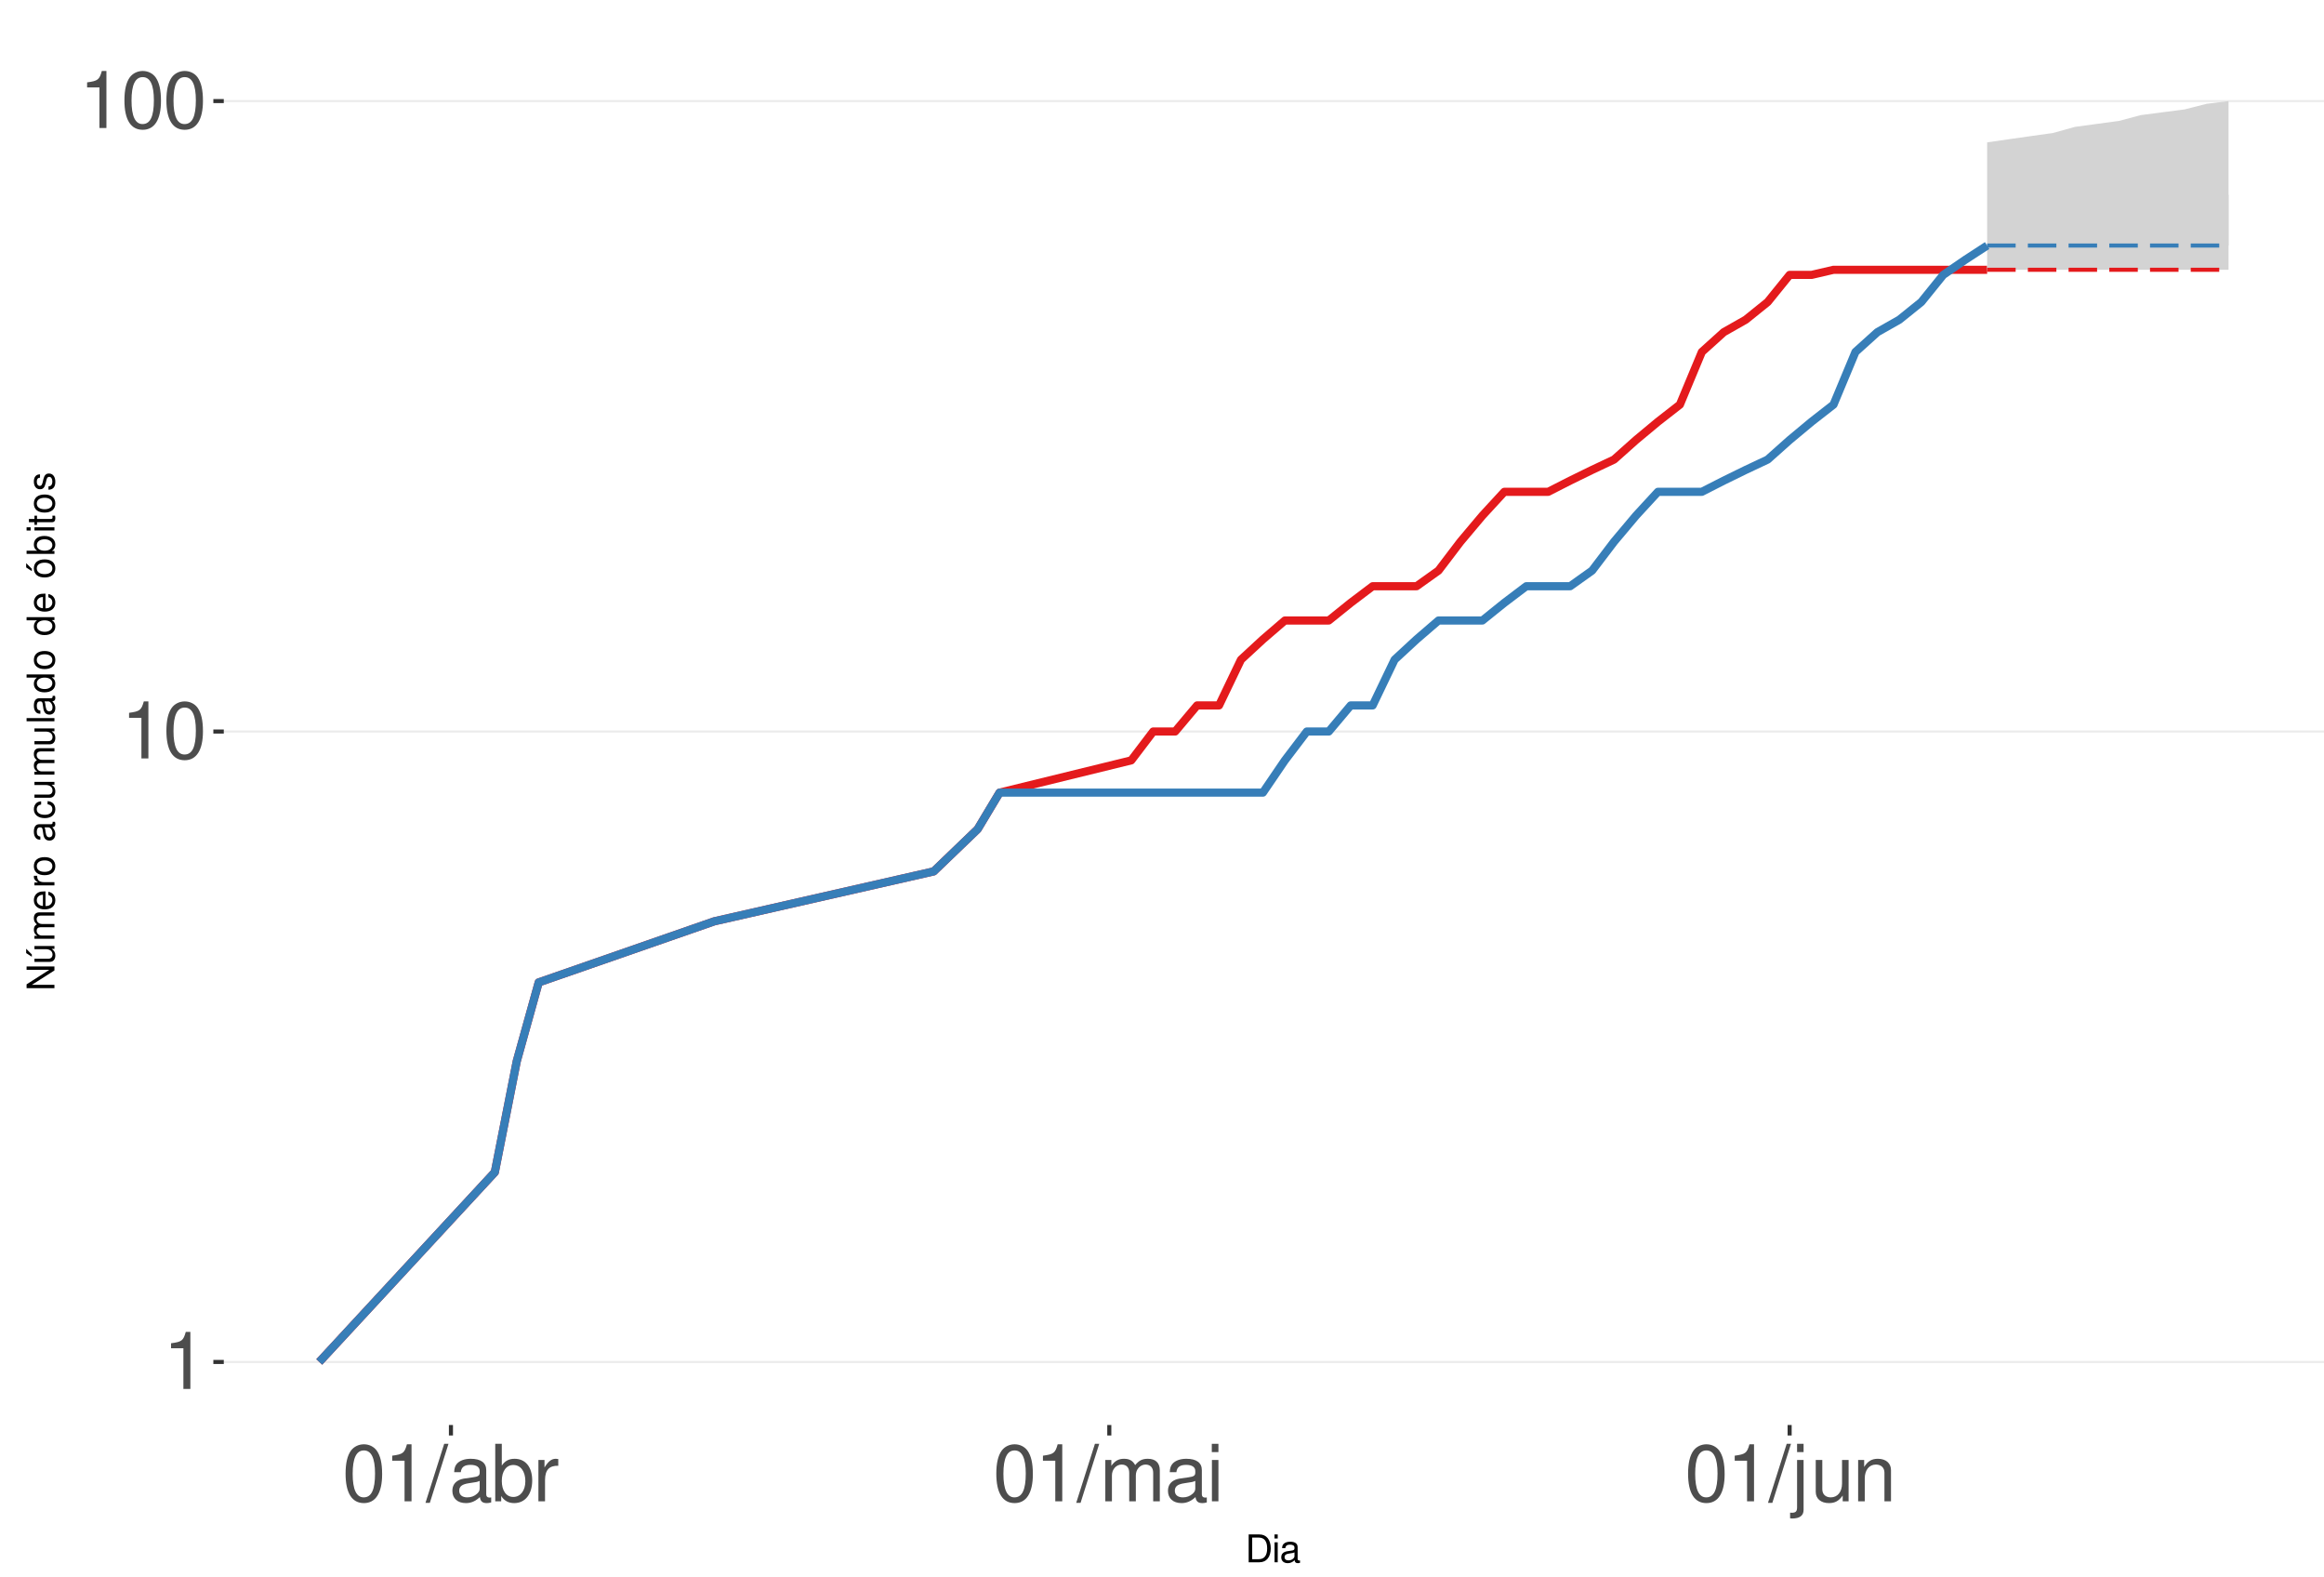
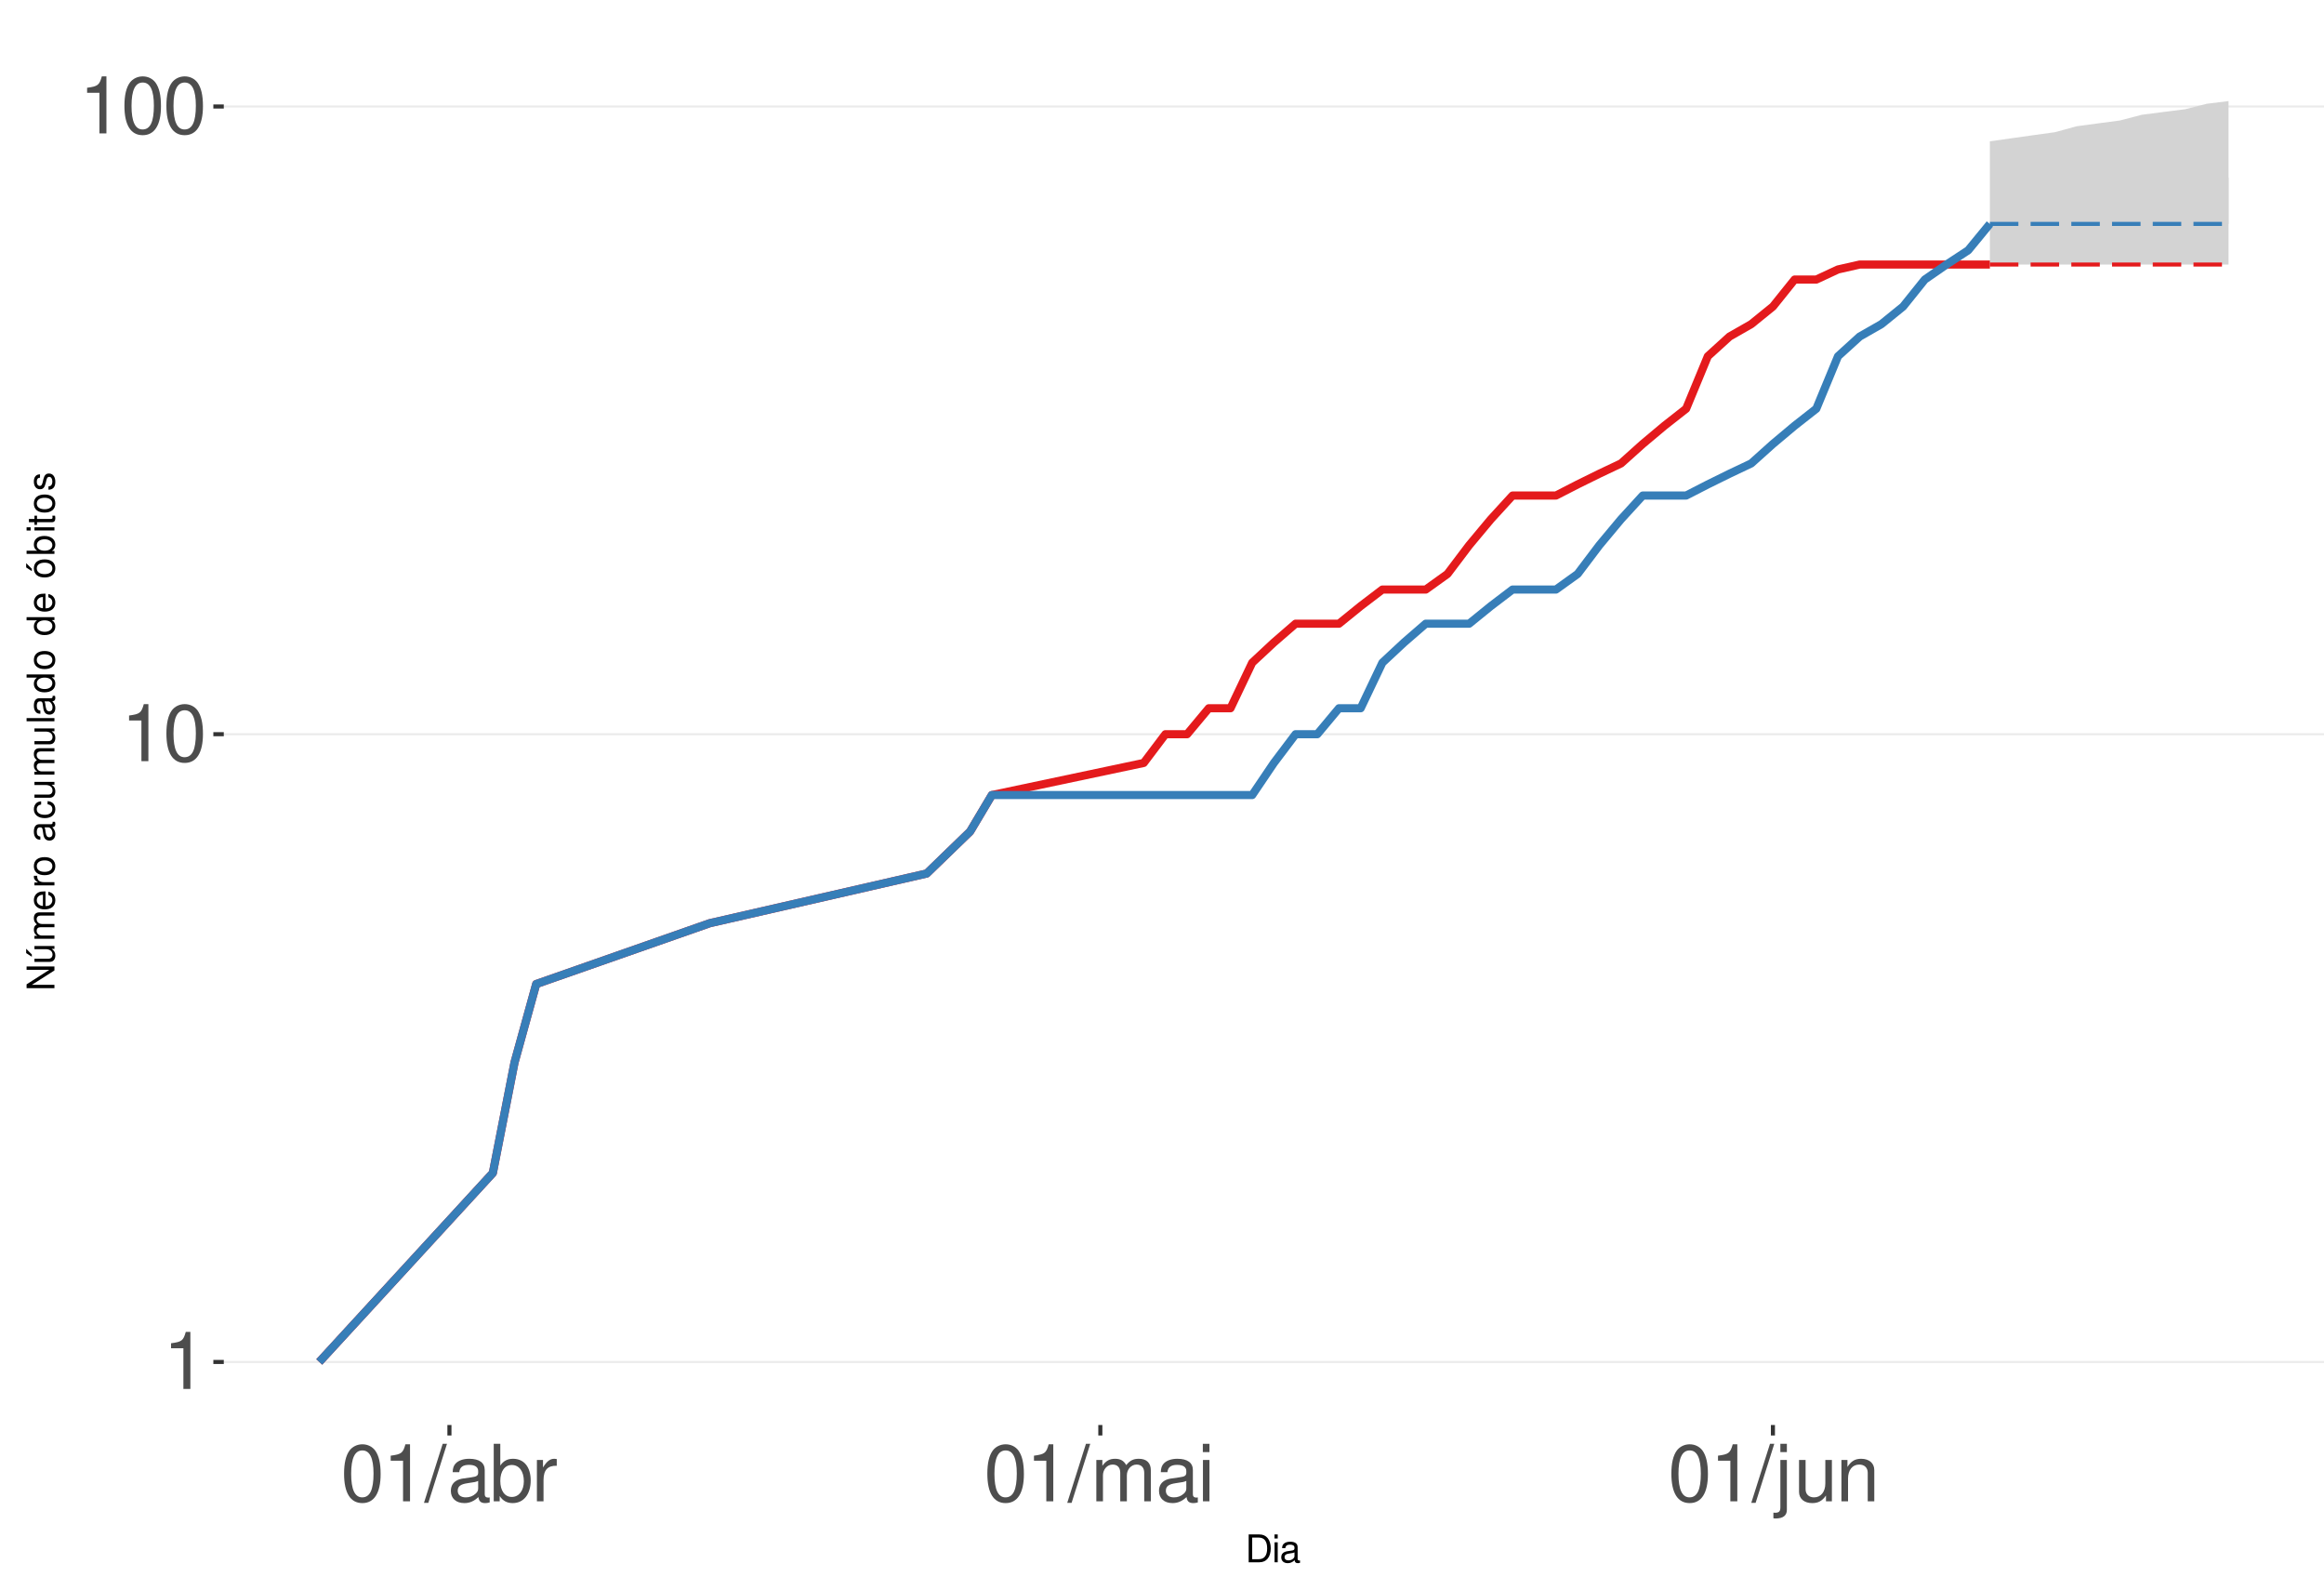
<svg xmlns="http://www.w3.org/2000/svg" xmlns:xlink="http://www.w3.org/1999/xlink" width="609pt" height="413pt" viewBox="0 0 609 413" version="1.1">
  <defs>
    <g>
      <symbol overflow="visible" id="glyph0-0">
        <path style="stroke:none;" d="" />
      </symbol>
      <symbol overflow="visible" id="glyph0-1">
        <path style="stroke:none;" d="M 5.344 -10.641 L 5.344 0 L 7.172 0 L 7.172 -14.938 L 5.969 -14.938 C 5.328 -12.641 4.922 -12.328 2.109 -11.953 L 2.109 -10.641 Z M 5.344 -10.641 " />
      </symbol>
      <symbol overflow="visible" id="glyph0-2">
        <path style="stroke:none;" d="M 5.688 -14.938 C 4.312 -14.938 3.078 -14.312 2.312 -13.297 C 1.359 -11.984 0.891 -10 0.891 -7.234 C 0.891 -2.188 2.547 0.469 5.688 0.469 C 8.781 0.469 10.469 -2.188 10.469 -7.109 C 10.469 -10 10.016 -11.938 9.047 -13.297 C 8.281 -14.328 7.062 -14.938 5.688 -14.938 Z M 5.688 -13.328 C 7.641 -13.328 8.609 -11.312 8.609 -7.266 C 8.609 -3.016 7.656 -1.031 5.641 -1.031 C 3.719 -1.031 2.75 -3.094 2.75 -7.203 C 2.75 -11.312 3.719 -13.328 5.688 -13.328 Z M 5.688 -13.328 " />
      </symbol>
      <symbol overflow="visible" id="glyph0-3">
        <path style="stroke:none;" d="M 4.734 -15.062 L -0.172 0.406 L 0.969 0.406 L 5.859 -15.062 Z M 4.734 -15.062 " />
      </symbol>
      <symbol overflow="visible" id="glyph0-4">
        <path style="stroke:none;" d="M 11.047 -1.016 C 10.859 -0.969 10.781 -0.969 10.672 -0.969 C 10.078 -0.969 9.75 -1.281 9.75 -1.812 L 9.75 -8.188 C 9.75 -10.094 8.344 -11.141 5.688 -11.141 C 4.094 -11.141 2.828 -10.672 2.094 -9.875 C 1.594 -9.312 1.391 -8.703 1.344 -7.625 L 3.078 -7.625 C 3.219 -8.938 4 -9.547 5.625 -9.547 C 7.188 -9.547 8.031 -8.969 8.031 -7.938 L 8.031 -7.484 C 8.016 -6.734 7.641 -6.469 6.234 -6.281 C 3.797 -5.969 3.422 -5.891 2.766 -5.625 C 1.516 -5.078 0.875 -4.125 0.875 -2.734 C 0.875 -0.766 2.234 0.469 4.422 0.469 C 5.781 0.469 6.875 0 8.094 -1.109 C 8.219 0 8.766 0.469 9.875 0.469 C 10.25 0.469 10.469 0.438 11.047 0.297 Z M 8.031 -3.406 C 8.031 -2.828 7.875 -2.484 7.359 -2 C 6.656 -1.359 5.797 -1.031 4.797 -1.031 C 3.453 -1.031 2.672 -1.672 2.672 -2.766 C 2.672 -3.906 3.406 -4.484 5.266 -4.75 C 7.109 -5 7.453 -5.078 8.031 -5.344 Z M 8.031 -3.406 " />
      </symbol>
      <symbol overflow="visible" id="glyph0-5">
        <path style="stroke:none;" d="M 1.109 -15.062 L 1.109 0 L 2.672 0 L 2.672 -1.391 C 3.484 -0.125 4.578 0.469 6.094 0.469 C 8.938 0.469 10.797 -1.859 10.797 -5.453 C 10.797 -8.969 9.047 -11.141 6.172 -11.141 C 4.688 -11.141 3.641 -10.578 2.828 -9.359 L 2.828 -15.062 Z M 5.844 -9.516 C 7.766 -9.516 9 -7.844 9 -5.266 C 9 -2.812 7.719 -1.141 5.844 -1.141 C 4 -1.141 2.828 -2.781 2.828 -5.328 C 2.828 -7.875 4 -9.516 5.844 -9.516 Z M 5.844 -9.516 " />
      </symbol>
      <symbol overflow="visible" id="glyph0-6">
        <path style="stroke:none;" d="M 1.422 -10.828 L 1.422 0 L 3.156 0 L 3.156 -5.625 C 3.188 -8.219 4.25 -9.375 6.625 -9.312 L 6.625 -11.078 C 6.344 -11.109 6.172 -11.141 5.969 -11.141 C 4.859 -11.141 4 -10.469 3.016 -8.859 L 3.016 -10.828 Z M 1.422 -10.828 " />
      </symbol>
      <symbol overflow="visible" id="glyph0-7">
        <path style="stroke:none;" d="M 1.453 -10.828 L 1.453 0 L 3.188 0 L 3.188 -6.797 C 3.188 -8.359 4.312 -9.625 5.719 -9.625 C 7 -9.625 7.719 -8.844 7.719 -7.453 L 7.719 0 L 9.453 0 L 9.453 -6.797 C 9.453 -8.359 10.594 -9.625 12 -9.625 C 13.266 -9.625 14 -8.812 14 -7.453 L 14 0 L 15.734 0 L 15.734 -8.125 C 15.734 -10.062 14.625 -11.141 12.594 -11.141 C 11.156 -11.141 10.281 -10.703 9.281 -9.484 C 8.641 -10.641 7.766 -11.141 6.359 -11.141 C 4.922 -11.141 3.953 -10.594 3.031 -9.297 L 3.031 -10.828 Z M 1.453 -10.828 " />
      </symbol>
      <symbol overflow="visible" id="glyph0-8">
        <path style="stroke:none;" d="M 3.094 -10.828 L 1.391 -10.828 L 1.391 0 L 3.094 0 Z M 3.094 -15.062 L 1.359 -15.062 L 1.359 -12.891 L 3.094 -12.891 Z M 3.094 -15.062 " />
      </symbol>
      <symbol overflow="visible" id="glyph0-9">
        <path style="stroke:none;" d="M 1.453 -10.828 L 1.453 1.562 C 1.453 2.641 1.109 3 0.047 3 C -0.078 3 -0.141 3 -0.375 2.969 L -0.375 4.438 C -0.172 4.484 -0.062 4.5 0.203 4.5 C 2.141 4.5 3.156 3.734 3.156 2.25 L 3.156 -10.828 Z M 3.156 -15.062 L 1.453 -15.062 L 1.453 -12.891 L 3.156 -12.891 Z M 3.156 -15.062 " />
      </symbol>
      <symbol overflow="visible" id="glyph0-10">
        <path style="stroke:none;" d="M 9.953 0 L 9.953 -10.828 L 8.234 -10.828 L 8.234 -4.688 C 8.234 -2.484 7.078 -1.031 5.281 -1.031 C 3.922 -1.031 3.062 -1.859 3.062 -3.156 L 3.062 -10.828 L 1.344 -10.828 L 1.344 -2.484 C 1.344 -0.688 2.688 0.469 4.797 0.469 C 6.375 0.469 7.391 -0.078 8.406 -1.516 L 8.406 0 Z M 9.953 0 " />
      </symbol>
      <symbol overflow="visible" id="glyph0-11">
        <path style="stroke:none;" d="M 1.453 -10.828 L 1.453 0 L 3.188 0 L 3.188 -5.969 C 3.188 -8.188 4.344 -9.625 6.109 -9.625 C 7.484 -9.625 8.344 -8.797 8.344 -7.5 L 8.344 0 L 10.062 0 L 10.062 -8.188 C 10.062 -9.984 8.719 -11.141 6.625 -11.141 C 5.016 -11.141 3.984 -10.516 3.031 -9 L 3.031 -10.828 Z M 1.453 -10.828 " />
      </symbol>
      <symbol overflow="visible" id="glyph1-0">
        <path style="stroke:none;" d="" />
      </symbol>
      <symbol overflow="visible" id="glyph1-1">
        <path style="stroke:none;" d="M 0.891 0 L 3.703 0 C 5.547 0 6.672 -1.375 6.672 -3.656 C 6.672 -5.906 5.547 -7.297 3.703 -7.297 L 0.891 -7.297 Z M 1.812 -0.812 L 1.812 -6.469 L 3.547 -6.469 C 4.984 -6.469 5.734 -5.5 5.734 -3.641 C 5.734 -1.797 4.984 -0.812 3.547 -0.812 Z M 1.812 -0.812 " />
      </symbol>
      <symbol overflow="visible" id="glyph1-2">
        <path style="stroke:none;" d="M 1.5 -5.234 L 0.672 -5.234 L 0.672 0 L 1.5 0 Z M 1.5 -7.297 L 0.656 -7.297 L 0.656 -6.234 L 1.5 -6.234 Z M 1.5 -7.297 " />
      </symbol>
      <symbol overflow="visible" id="glyph1-3">
        <path style="stroke:none;" d="M 5.344 -0.484 C 5.266 -0.469 5.219 -0.469 5.172 -0.469 C 4.875 -0.469 4.719 -0.625 4.719 -0.875 L 4.719 -3.953 C 4.719 -4.891 4.047 -5.391 2.75 -5.391 C 1.984 -5.391 1.375 -5.172 1.016 -4.781 C 0.766 -4.516 0.672 -4.203 0.656 -3.688 L 1.484 -3.688 C 1.562 -4.328 1.938 -4.625 2.719 -4.625 C 3.484 -4.625 3.891 -4.344 3.891 -3.844 L 3.891 -3.625 C 3.875 -3.266 3.703 -3.125 3.016 -3.047 C 1.844 -2.891 1.656 -2.844 1.344 -2.719 C 0.734 -2.453 0.422 -2 0.422 -1.312 C 0.422 -0.375 1.078 0.234 2.141 0.234 C 2.797 0.234 3.328 0 3.922 -0.547 C 3.984 0 4.234 0.234 4.781 0.234 C 4.953 0.234 5.062 0.203 5.344 0.141 Z M 3.891 -1.656 C 3.891 -1.375 3.812 -1.203 3.562 -0.969 C 3.219 -0.656 2.812 -0.5 2.312 -0.5 C 1.672 -0.5 1.297 -0.812 1.297 -1.344 C 1.297 -1.891 1.656 -2.172 2.547 -2.297 C 3.438 -2.422 3.609 -2.453 3.891 -2.594 Z M 3.891 -1.656 " />
      </symbol>
      <symbol overflow="visible" id="glyph2-0">
        <path style="stroke:none;" d="" />
      </symbol>
      <symbol overflow="visible" id="glyph2-1">
        <path style="stroke:none;" d="M -7.297 -6.453 L -7.297 -5.578 L -1.328 -5.578 L -7.297 -1.766 L -7.297 -0.766 L 0 -0.766 L 0 -1.641 L -5.906 -1.641 L 0 -5.406 L 0 -6.453 Z M -7.297 -6.453 " />
      </symbol>
      <symbol overflow="visible" id="glyph2-2">
        <path style="stroke:none;" d="M 0 -4.812 L -5.234 -4.812 L -5.234 -3.984 L -2.266 -3.984 C -1.203 -3.984 -0.5 -3.438 -0.5 -2.562 C -0.5 -1.906 -0.906 -1.484 -1.531 -1.484 L -5.234 -1.484 L -5.234 -0.656 L -1.203 -0.656 C -0.328 -0.656 0.234 -1.297 0.234 -2.312 C 0.234 -3.094 -0.047 -3.578 -0.734 -4.062 L 0 -4.062 Z M -7.406 -2.953 L -5.922 -2 L -5.922 -2.594 L -7.406 -4.094 Z M -7.406 -2.953 " />
      </symbol>
      <symbol overflow="visible" id="glyph2-3">
        <path style="stroke:none;" d="M -5.234 -0.703 L 0 -0.703 L 0 -1.547 L -3.297 -1.547 C -4.047 -1.547 -4.656 -2.094 -4.656 -2.766 C -4.656 -3.391 -4.281 -3.734 -3.609 -3.734 L 0 -3.734 L 0 -4.578 L -3.297 -4.578 C -4.047 -4.578 -4.656 -5.125 -4.656 -5.812 C -4.656 -6.422 -4.266 -6.781 -3.609 -6.781 L 0 -6.781 L 0 -7.625 L -3.938 -7.625 C -4.875 -7.625 -5.391 -7.078 -5.391 -6.094 C -5.391 -5.406 -5.188 -4.984 -4.594 -4.484 C -5.156 -4.188 -5.391 -3.766 -5.391 -3.078 C -5.391 -2.375 -5.125 -1.906 -4.5 -1.469 L -5.234 -1.469 Z M -5.234 -0.703 " />
      </symbol>
      <symbol overflow="visible" id="glyph2-4">
        <path style="stroke:none;" d="M -2.344 -5.125 C -3.141 -5.125 -3.625 -5.062 -4.016 -4.922 C -4.875 -4.578 -5.391 -3.781 -5.391 -2.797 C -5.391 -1.344 -4.281 -0.406 -2.547 -0.406 C -0.812 -0.406 0.234 -1.297 0.234 -2.781 C 0.234 -3.984 -0.453 -4.812 -1.594 -5.016 L -1.594 -4.188 C -0.906 -3.953 -0.547 -3.484 -0.547 -2.812 C -0.547 -2.281 -0.781 -1.828 -1.219 -1.547 C -1.516 -1.344 -1.812 -1.281 -2.344 -1.266 Z M -3.016 -1.297 C -3.984 -1.359 -4.625 -1.953 -4.625 -2.797 C -4.625 -3.641 -3.953 -4.234 -3.016 -4.234 Z M -3.016 -1.297 " />
      </symbol>
      <symbol overflow="visible" id="glyph2-5">
        <path style="stroke:none;" d="M -5.234 -0.688 L 0 -0.688 L 0 -1.531 L -2.719 -1.531 C -3.984 -1.547 -4.547 -2.062 -4.516 -3.203 L -5.359 -3.203 C -5.375 -3.062 -5.391 -2.984 -5.391 -2.891 C -5.391 -2.344 -5.062 -1.938 -4.297 -1.453 L -5.234 -1.453 Z M -5.234 -0.688 " />
      </symbol>
      <symbol overflow="visible" id="glyph2-6">
        <path style="stroke:none;" d="M -5.391 -2.719 C -5.391 -1.234 -4.344 -0.359 -2.578 -0.359 C -0.812 -0.359 0.234 -1.234 0.234 -2.734 C 0.234 -4.203 -0.812 -5.094 -2.547 -5.094 C -4.359 -5.094 -5.391 -4.234 -5.391 -2.719 Z M -4.625 -2.734 C -4.625 -3.672 -3.844 -4.234 -2.547 -4.234 C -1.312 -4.234 -0.547 -3.656 -0.547 -2.734 C -0.547 -1.797 -1.312 -1.234 -2.578 -1.234 C -3.844 -1.234 -4.625 -1.797 -4.625 -2.734 Z M -4.625 -2.734 " />
      </symbol>
      <symbol overflow="visible" id="glyph2-7">
        <path style="stroke:none;" d="" />
      </symbol>
      <symbol overflow="visible" id="glyph2-8">
        <path style="stroke:none;" d="M -0.484 -5.344 C -0.469 -5.266 -0.469 -5.219 -0.469 -5.172 C -0.469 -4.875 -0.625 -4.719 -0.875 -4.719 L -3.953 -4.719 C -4.891 -4.719 -5.391 -4.047 -5.391 -2.75 C -5.391 -1.984 -5.172 -1.375 -4.781 -1.016 C -4.516 -0.766 -4.203 -0.672 -3.688 -0.656 L -3.688 -1.484 C -4.328 -1.562 -4.625 -1.938 -4.625 -2.719 C -4.625 -3.484 -4.344 -3.891 -3.844 -3.891 L -3.625 -3.891 C -3.266 -3.875 -3.125 -3.703 -3.047 -3.016 C -2.891 -1.844 -2.844 -1.656 -2.719 -1.344 C -2.453 -0.734 -2 -0.422 -1.312 -0.422 C -0.375 -0.422 0.234 -1.078 0.234 -2.141 C 0.234 -2.797 0 -3.328 -0.547 -3.922 C 0 -3.984 0.234 -4.234 0.234 -4.781 C 0.234 -4.953 0.203 -5.062 0.141 -5.344 Z M -1.656 -3.891 C -1.375 -3.891 -1.203 -3.812 -0.969 -3.562 C -0.656 -3.219 -0.5 -2.812 -0.5 -2.312 C -0.5 -1.672 -0.812 -1.297 -1.344 -1.297 C -1.891 -1.297 -2.172 -1.656 -2.297 -2.547 C -2.422 -3.438 -2.453 -3.609 -2.594 -3.891 Z M -1.656 -3.891 " />
      </symbol>
      <symbol overflow="visible" id="glyph2-9">
        <path style="stroke:none;" d="M -3.484 -4.703 C -3.984 -4.672 -4.312 -4.562 -4.609 -4.359 C -5.094 -4 -5.391 -3.375 -5.391 -2.641 C -5.391 -1.219 -4.266 -0.312 -2.531 -0.312 C -0.844 -0.312 0.234 -1.203 0.234 -2.625 C 0.234 -3.875 -0.516 -4.672 -1.797 -4.766 L -1.797 -3.938 C -0.953 -3.797 -0.547 -3.359 -0.547 -2.656 C -0.547 -1.734 -1.297 -1.188 -2.531 -1.188 C -3.844 -1.188 -4.625 -1.719 -4.625 -2.625 C -4.625 -3.328 -4.203 -3.766 -3.484 -3.875 Z M -3.484 -4.703 " />
      </symbol>
      <symbol overflow="visible" id="glyph2-10">
        <path style="stroke:none;" d="M 0 -4.812 L -5.234 -4.812 L -5.234 -3.984 L -2.266 -3.984 C -1.203 -3.984 -0.5 -3.438 -0.5 -2.562 C -0.5 -1.906 -0.906 -1.484 -1.531 -1.484 L -5.234 -1.484 L -5.234 -0.656 L -1.203 -0.656 C -0.328 -0.656 0.234 -1.297 0.234 -2.312 C 0.234 -3.094 -0.047 -3.578 -0.734 -4.062 L 0 -4.062 Z M 0 -4.812 " />
      </symbol>
      <symbol overflow="visible" id="glyph2-11">
        <path style="stroke:none;" d="M -7.297 -1.516 L -7.297 -0.688 L 0 -0.688 L 0 -1.516 Z M -7.297 -1.516 " />
      </symbol>
      <symbol overflow="visible" id="glyph2-12">
        <path style="stroke:none;" d="M -7.297 -4.953 L -7.297 -4.125 L -4.578 -4.125 C -5.109 -3.766 -5.391 -3.203 -5.391 -2.516 C -5.391 -1.156 -4.297 -0.266 -2.625 -0.266 C -0.859 -0.266 0.234 -1.125 0.234 -2.547 C 0.234 -3.266 -0.047 -3.766 -0.688 -4.203 L 0 -4.203 L 0 -4.953 Z M -4.609 -2.656 C -4.609 -3.547 -3.812 -4.125 -2.562 -4.125 C -1.344 -4.125 -0.547 -3.547 -0.547 -2.656 C -0.547 -1.734 -1.359 -1.125 -2.578 -1.125 C -3.797 -1.125 -4.609 -1.734 -4.609 -2.656 Z M -4.609 -2.656 " />
      </symbol>
      <symbol overflow="visible" id="glyph2-13">
        <path style="stroke:none;" d="M -5.391 -2.719 C -5.391 -1.234 -4.344 -0.359 -2.578 -0.359 C -0.812 -0.359 0.234 -1.234 0.234 -2.734 C 0.234 -4.203 -0.812 -5.094 -2.547 -5.094 C -4.359 -5.094 -5.391 -4.234 -5.391 -2.719 Z M -4.625 -2.734 C -4.625 -3.672 -3.844 -4.234 -2.547 -4.234 C -1.312 -4.234 -0.547 -3.656 -0.547 -2.734 C -0.547 -1.797 -1.312 -1.234 -2.578 -1.234 C -3.844 -1.234 -4.625 -1.797 -4.625 -2.734 Z M -7.406 -2.984 L -5.922 -2.016 L -5.922 -2.625 L -7.406 -4.109 Z M -7.406 -2.984 " />
      </symbol>
      <symbol overflow="visible" id="glyph2-14">
        <path style="stroke:none;" d="M -7.297 -0.547 L 0 -0.547 L 0 -1.297 L -0.672 -1.297 C -0.062 -1.688 0.234 -2.219 0.234 -2.953 C 0.234 -4.328 -0.906 -5.234 -2.641 -5.234 C -4.344 -5.234 -5.391 -4.375 -5.391 -2.984 C -5.391 -2.266 -5.125 -1.766 -4.531 -1.375 L -7.297 -1.375 Z M -4.609 -2.828 C -4.609 -3.766 -3.797 -4.359 -2.547 -4.359 C -1.359 -4.359 -0.547 -3.734 -0.547 -2.828 C -0.547 -1.938 -1.344 -1.375 -2.578 -1.375 C -3.812 -1.375 -4.609 -1.938 -4.609 -2.828 Z M -4.609 -2.828 " />
      </symbol>
      <symbol overflow="visible" id="glyph2-15">
        <path style="stroke:none;" d="M -5.234 -1.5 L -5.234 -0.672 L 0 -0.672 L 0 -1.5 Z M -7.297 -1.5 L -7.297 -0.656 L -6.234 -0.656 L -6.234 -1.5 Z M -7.297 -1.5 " />
      </symbol>
      <symbol overflow="visible" id="glyph2-16">
        <path style="stroke:none;" d="M -5.234 -2.547 L -5.234 -1.688 L -6.688 -1.688 L -6.688 -0.844 L -5.234 -0.844 L -5.234 -0.141 L -4.562 -0.141 L -4.562 -0.844 L -0.594 -0.844 C -0.062 -0.844 0.234 -1.203 0.234 -1.859 C 0.234 -2.078 0.203 -2.266 0.156 -2.547 L -0.547 -2.547 C -0.516 -2.422 -0.5 -2.312 -0.5 -2.141 C -0.5 -1.781 -0.594 -1.688 -0.969 -1.688 L -4.562 -1.688 L -4.562 -2.547 Z M -5.234 -2.547 " />
      </symbol>
      <symbol overflow="visible" id="glyph2-17">
        <path style="stroke:none;" d="M -3.781 -4.375 C -4.812 -4.375 -5.391 -3.688 -5.391 -2.484 C -5.391 -1.266 -4.766 -0.469 -3.797 -0.469 C -2.969 -0.469 -2.578 -0.891 -2.281 -2.125 L -2.094 -2.906 C -1.953 -3.484 -1.734 -3.719 -1.375 -3.719 C -0.875 -3.719 -0.547 -3.234 -0.547 -2.5 C -0.547 -2.047 -0.672 -1.672 -0.891 -1.453 C -1.047 -1.328 -1.188 -1.266 -1.562 -1.219 L -1.562 -0.344 C -0.344 -0.375 0.234 -1.062 0.234 -2.438 C 0.234 -3.75 -0.422 -4.594 -1.438 -4.594 C -2.203 -4.594 -2.641 -4.156 -2.891 -3.109 L -3.078 -2.312 C -3.234 -1.625 -3.453 -1.344 -3.828 -1.344 C -4.312 -1.344 -4.625 -1.766 -4.625 -2.453 C -4.625 -3.125 -4.328 -3.484 -3.781 -3.5 Z M -3.781 -4.375 " />
      </symbol>
    </g>
    <clipPath id="clip1">
      <path d="M 58.645 9.961 L 609 9.961 L 609 373.328 L 58.645 373.328 Z M 58.645 9.961 " />
    </clipPath>
    <clipPath id="clip2">
      <path d="M 58.645 356 L 609 356 L 609 358 L 58.645 358 Z M 58.645 356 " />
    </clipPath>
    <clipPath id="clip3">
-       <path d="M 58.645 191 L 609 191 L 609 192 L 58.645 192 Z M 58.645 191 " />
+       <path d="M 58.645 192 L 609 192 L 609 193 L 58.645 193 Z M 58.645 192 " />
    </clipPath>
    <clipPath id="clip4">
-       <path d="M 58.645 26 L 609 26 L 609 27 L 58.645 27 Z M 58.645 26 " />
+       <path d="M 58.645 27 L 609 27 L 609 29 L 58.645 29 Z M 58.645 27 " />
    </clipPath>
  </defs>
  <g id="surface255">
    <rect x="0" y="0" width="609" height="413" style="fill:rgb(100%,100%,100%);fill-opacity:1;stroke:none;" />
    <rect x="0" y="0" width="609" height="413" style="fill:rgb(100%,100%,100%);fill-opacity:1;stroke:none;" />
    <path style="fill:none;stroke-width:1.067;stroke-linecap:round;stroke-linejoin:round;stroke:rgb(100%,100%,100%);stroke-opacity:1;stroke-miterlimit:10;" d="M 0 413 L 609 413 L 609 0 L 0 0 Z M 0 413 " />
    <g clip-path="url(#clip1)" clip-rule="nonzero">
      <path style=" stroke:none;fill-rule:nonzero;fill:rgb(100%,100%,100%);fill-opacity:1;" d="M 58.645 373.328 L 609 373.328 L 609 9.961 L 58.645 9.961 Z M 58.645 373.328 " />
    </g>
    <g clip-path="url(#clip2)" clip-rule="nonzero">
      <path style="fill:none;stroke-width:0.533;stroke-linecap:butt;stroke-linejoin:round;stroke:rgb(92.157%,92.157%,92.157%);stroke-opacity:1;stroke-miterlimit:10;" d="M 58.645 356.812 L 609 356.812 " />
    </g>
    <g clip-path="url(#clip3)" clip-rule="nonzero">
-       <path style="fill:none;stroke-width:0.533;stroke-linecap:butt;stroke-linejoin:round;stroke:rgb(92.157%,92.157%,92.157%);stroke-opacity:1;stroke-miterlimit:10;" d="M 58.645 191.645 L 609 191.645 " />
+       <path style="fill:none;stroke-width:0.533;stroke-linecap:butt;stroke-linejoin:round;stroke:rgb(92.157%,92.157%,92.157%);stroke-opacity:1;stroke-miterlimit:10;" d="M 58.645 192.352 L 609 192.352 " />
    </g>
    <g clip-path="url(#clip4)" clip-rule="nonzero">
-       <path style="fill:none;stroke-width:0.533;stroke-linecap:butt;stroke-linejoin:round;stroke:rgb(92.157%,92.157%,92.157%);stroke-opacity:1;stroke-miterlimit:10;" d="M 58.645 26.48 L 609 26.48 " />
-     </g>
-     <path style="fill:none;stroke-width:2.134;stroke-linecap:butt;stroke-linejoin:round;stroke:rgb(89.412%,10.196%,10.98%);stroke-opacity:1;stroke-miterlimit:10;" d="M 83.66 356.812 L 129.668 307.094 L 135.418 278.008 L 141.168 257.371 L 187.176 241.367 L 244.684 228.289 L 256.188 217.23 L 261.938 207.652 L 296.441 199.203 L 302.191 191.645 L 307.945 191.645 L 313.695 184.809 L 319.445 184.809 L 325.195 172.824 L 330.945 167.512 L 336.699 162.562 L 348.199 162.562 L 353.949 157.934 L 359.703 153.582 L 371.203 153.582 L 376.953 149.484 L 382.703 141.926 L 388.457 135.09 L 394.207 128.848 L 405.707 128.848 L 411.457 125.918 L 417.211 123.105 L 422.961 120.398 L 428.711 115.273 L 434.461 110.488 L 440.215 106.004 L 445.965 92.207 L 451.715 87.02 L 457.465 83.758 L 463.215 79.129 L 468.969 72.02 L 474.719 72.02 L 480.469 70.68 L 520.727 70.68 " />
-     <path style=" stroke:none;fill-rule:nonzero;fill:rgb(82.745%,82.745%,82.745%);fill-opacity:1;" d="M 520.727 37.297 L 526.477 36.469 L 532.227 35.648 L 537.977 34.84 L 543.727 33.246 L 549.48 32.461 L 555.23 31.684 L 560.98 30.16 L 566.73 29.406 L 572.48 28.664 L 578.234 27.199 L 583.984 26.48 L 583.984 70.68 L 520.727 70.68 Z M 520.727 37.297 " />
-     <path style="fill:none;stroke-width:1.067;stroke-linecap:butt;stroke-linejoin:round;stroke:rgb(89.412%,10.196%,10.98%);stroke-opacity:1;stroke-dasharray:7.469,3.201;stroke-miterlimit:10;" d="M 520.727 70.68 L 583.984 70.68 " />
-     <path style="fill:none;stroke-width:2.134;stroke-linecap:butt;stroke-linejoin:round;stroke:rgb(21.569%,49.412%,72.157%);stroke-opacity:1;stroke-miterlimit:10;" d="M 83.66 356.812 L 129.668 307.094 L 135.418 278.008 L 141.168 257.371 L 187.176 241.367 L 244.684 228.289 L 256.188 217.23 L 261.938 207.652 L 330.945 207.652 L 336.699 199.203 L 342.449 191.645 L 348.199 191.645 L 353.949 184.809 L 359.703 184.809 L 365.453 172.824 L 371.203 167.512 L 376.953 162.562 L 388.457 162.562 L 394.207 157.934 L 399.957 153.582 L 411.457 153.582 L 417.211 149.484 L 422.961 141.926 L 428.711 135.09 L 434.461 128.848 L 445.965 128.848 L 451.715 125.918 L 457.465 123.105 L 463.215 120.398 L 468.969 115.273 L 474.719 110.488 L 480.469 106.004 L 486.219 92.207 L 491.969 87.02 L 497.723 83.758 L 503.473 79.129 L 509.223 72.02 L 514.973 68.07 L 520.727 64.328 " />
-     <path style=" stroke:none;fill-rule:nonzero;fill:rgb(82.745%,82.745%,82.745%);fill-opacity:1;" d="M 520.727 64.328 L 526.477 63.121 L 532.227 61.938 L 537.977 59.621 L 543.727 58.492 L 549.48 57.379 L 555.23 56.285 L 560.98 54.145 L 566.73 53.098 L 572.48 52.062 L 578.234 51.047 L 583.984 51.047 L 583.984 64.328 Z M 520.727 64.328 " />
-     <path style="fill:none;stroke-width:1.067;stroke-linecap:butt;stroke-linejoin:round;stroke:rgb(21.569%,49.412%,72.157%);stroke-opacity:1;stroke-dasharray:7.469,3.201;stroke-miterlimit:10;" d="M 520.727 64.328 L 583.984 64.328 " />
+       <path style="fill:none;stroke-width:0.533;stroke-linecap:butt;stroke-linejoin:round;stroke:rgb(92.157%,92.157%,92.157%);stroke-opacity:1;stroke-miterlimit:10;" d="M 58.645 27.895 L 609 27.895 " />
+     </g>
+     <path style=" stroke:none;fill-rule:nonzero;fill:rgb(82.745%,82.745%,82.745%);fill-opacity:1;" d="M 521.445 37.023 L 527.129 36.219 L 532.816 35.418 L 538.5 34.629 L 544.184 33.078 L 549.871 32.312 L 555.555 31.559 L 561.242 30.07 L 566.926 29.336 L 572.613 28.613 L 578.297 27.184 L 583.984 26.48 L 583.984 69.305 L 521.445 69.305 Z M 521.445 37.023 " />
+     <path style=" stroke:none;fill-rule:nonzero;fill:rgb(82.745%,82.745%,82.745%);fill-opacity:1;" d="M 521.445 58.66 L 527.129 57.57 L 532.816 56.496 L 538.5 54.395 L 544.184 53.367 L 549.871 52.355 L 555.555 51.355 L 561.242 50.371 L 566.926 48.441 L 572.613 47.496 L 578.297 46.562 L 583.984 46.562 L 583.984 58.66 Z M 521.445 58.66 " />
+     <path style="fill:none;stroke-width:2.134;stroke-linecap:butt;stroke-linejoin:round;stroke:rgb(89.412%,10.196%,10.98%);stroke-opacity:1;stroke-miterlimit:10;" d="M 83.66 356.812 L 129.145 307.305 L 134.832 278.344 L 140.516 257.797 L 186 241.859 L 242.855 228.84 L 254.227 217.828 L 259.91 208.289 L 299.711 199.879 L 305.395 192.352 L 311.082 192.352 L 316.766 185.547 L 322.453 185.547 L 328.137 173.613 L 333.824 168.32 L 339.508 163.395 L 350.879 163.395 L 356.566 158.785 L 362.25 154.453 L 373.621 154.453 L 379.305 150.371 L 384.992 142.848 L 390.676 136.039 L 396.363 129.824 L 407.734 129.824 L 413.418 126.906 L 419.105 124.105 L 424.789 121.41 L 430.477 116.309 L 436.16 111.543 L 441.848 107.078 L 447.531 93.34 L 453.219 88.172 L 458.902 84.926 L 464.59 80.316 L 470.273 73.238 L 475.961 73.238 L 481.645 70.594 L 487.332 69.305 L 521.445 69.305 " />
+     <path style="fill:none;stroke-width:1.067;stroke-linecap:butt;stroke-linejoin:round;stroke:rgb(89.412%,10.196%,10.98%);stroke-opacity:1;stroke-dasharray:7.469,3.201;stroke-miterlimit:10;" d="M 521.445 69.305 L 583.984 69.305 " />
+     <path style="fill:none;stroke-width:2.134;stroke-linecap:butt;stroke-linejoin:round;stroke:rgb(21.569%,49.412%,72.157%);stroke-opacity:1;stroke-miterlimit:10;" d="M 83.66 356.812 L 129.145 307.305 L 134.832 278.344 L 140.516 257.797 L 186 241.859 L 242.855 228.84 L 254.227 217.828 L 259.91 208.289 L 328.137 208.289 L 333.824 199.879 L 339.508 192.352 L 345.195 192.352 L 350.879 185.547 L 356.566 185.547 L 362.25 173.613 L 367.934 168.32 L 373.621 163.395 L 384.992 163.395 L 390.676 158.785 L 396.363 154.453 L 407.734 154.453 L 413.418 150.371 L 419.105 142.848 L 424.789 136.039 L 430.477 129.824 L 441.848 129.824 L 447.531 126.906 L 453.219 124.105 L 458.902 121.41 L 464.59 116.309 L 470.273 111.543 L 475.961 107.078 L 481.645 93.34 L 487.332 88.172 L 493.016 84.926 L 498.703 80.316 L 504.387 73.238 L 510.074 69.305 L 515.758 65.578 L 521.445 58.66 " />
+     <path style="fill:none;stroke-width:1.067;stroke-linecap:butt;stroke-linejoin:round;stroke:rgb(21.569%,49.412%,72.157%);stroke-opacity:1;stroke-dasharray:7.469,3.201;stroke-miterlimit:10;" d="M 521.445 58.66 L 583.984 58.66 " />
    <g style="fill:rgb(30.196%,30.196%,30.196%);fill-opacity:1;">
      <use xlink:href="#glyph0-1" x="42.715" y="363.866" />
    </g>
    <g style="fill:rgb(30.196%,30.196%,30.196%);fill-opacity:1;">
-       <use xlink:href="#glyph0-1" x="31.715" y="198.698" />
-       <use xlink:href="#glyph0-2" x="42.715" y="198.698" />
-     </g>
-     <g style="fill:rgb(30.196%,30.196%,30.196%);fill-opacity:1;">
-       <use xlink:href="#glyph0-1" x="20.715" y="33.534" />
-       <use xlink:href="#glyph0-2" x="31.715" y="33.534" />
-       <use xlink:href="#glyph0-2" x="42.715" y="33.534" />
+       <use xlink:href="#glyph0-1" x="31.715" y="199.405" />
+       <use xlink:href="#glyph0-2" x="42.715" y="199.405" />
+     </g>
+     <g style="fill:rgb(30.196%,30.196%,30.196%);fill-opacity:1;">
+       <use xlink:href="#glyph0-1" x="20.715" y="34.948" />
+       <use xlink:href="#glyph0-2" x="31.715" y="34.948" />
+       <use xlink:href="#glyph0-2" x="42.715" y="34.948" />
    </g>
    <path style="fill:none;stroke-width:1.067;stroke-linecap:butt;stroke-linejoin:round;stroke:rgb(20%,20%,20%);stroke-opacity:1;stroke-miterlimit:10;" d="M 55.906 356.812 L 58.645 356.812 " />
-     <path style="fill:none;stroke-width:1.067;stroke-linecap:butt;stroke-linejoin:round;stroke:rgb(20%,20%,20%);stroke-opacity:1;stroke-miterlimit:10;" d="M 55.906 191.645 L 58.645 191.645 " />
-     <path style="fill:none;stroke-width:1.067;stroke-linecap:butt;stroke-linejoin:round;stroke:rgb(20%,20%,20%);stroke-opacity:1;stroke-miterlimit:10;" d="M 55.906 26.48 L 58.645 26.48 " />
-     <path style="fill:none;stroke-width:1.067;stroke-linecap:butt;stroke-linejoin:round;stroke:rgb(20%,20%,20%);stroke-opacity:1;stroke-miterlimit:10;" d="M 118.168 376.07 L 118.168 373.328 " />
-     <path style="fill:none;stroke-width:1.067;stroke-linecap:butt;stroke-linejoin:round;stroke:rgb(20%,20%,20%);stroke-opacity:1;stroke-miterlimit:10;" d="M 290.691 376.07 L 290.691 373.328 " />
-     <path style="fill:none;stroke-width:1.067;stroke-linecap:butt;stroke-linejoin:round;stroke:rgb(20%,20%,20%);stroke-opacity:1;stroke-miterlimit:10;" d="M 468.969 376.07 L 468.969 373.328 " />
-     <g style="fill:rgb(30.196%,30.196%,30.196%);fill-opacity:1;">
-       <use xlink:href="#glyph0-2" x="89.668" y="393.315" />
-       <use xlink:href="#glyph0-1" x="100.668" y="393.315" />
-       <use xlink:href="#glyph0-3" x="111.668" y="393.315" />
-       <use xlink:href="#glyph0-4" x="117.668" y="393.315" />
-       <use xlink:href="#glyph0-5" x="128.668" y="393.315" />
-       <use xlink:href="#glyph0-6" x="139.668" y="393.315" />
-     </g>
-     <g style="fill:rgb(30.196%,30.196%,30.196%);fill-opacity:1;">
-       <use xlink:href="#glyph0-2" x="260.191" y="393.315" />
-       <use xlink:href="#glyph0-1" x="271.191" y="393.315" />
-       <use xlink:href="#glyph0-3" x="282.191" y="393.315" />
-       <use xlink:href="#glyph0-7" x="288.191" y="393.315" />
-       <use xlink:href="#glyph0-4" x="305.191" y="393.315" />
-       <use xlink:href="#glyph0-8" x="316.191" y="393.315" />
-     </g>
-     <g style="fill:rgb(30.196%,30.196%,30.196%);fill-opacity:1;">
-       <use xlink:href="#glyph0-2" x="441.469" y="393.315" />
-       <use xlink:href="#glyph0-1" x="452.469" y="393.315" />
-       <use xlink:href="#glyph0-3" x="463.469" y="393.315" />
-       <use xlink:href="#glyph0-9" x="469.469" y="393.315" />
-       <use xlink:href="#glyph0-10" x="474.469" y="393.315" />
-       <use xlink:href="#glyph0-11" x="485.469" y="393.315" />
+     <path style="fill:none;stroke-width:1.067;stroke-linecap:butt;stroke-linejoin:round;stroke:rgb(20%,20%,20%);stroke-opacity:1;stroke-miterlimit:10;" d="M 55.906 192.352 L 58.645 192.352 " />
+     <path style="fill:none;stroke-width:1.067;stroke-linecap:butt;stroke-linejoin:round;stroke:rgb(20%,20%,20%);stroke-opacity:1;stroke-miterlimit:10;" d="M 55.906 27.895 L 58.645 27.895 " />
+     <path style="fill:none;stroke-width:1.067;stroke-linecap:butt;stroke-linejoin:round;stroke:rgb(20%,20%,20%);stroke-opacity:1;stroke-miterlimit:10;" d="M 117.773 376.07 L 117.773 373.328 " />
+     <path style="fill:none;stroke-width:1.067;stroke-linecap:butt;stroke-linejoin:round;stroke:rgb(20%,20%,20%);stroke-opacity:1;stroke-miterlimit:10;" d="M 288.34 376.07 L 288.34 373.328 " />
+     <path style="fill:none;stroke-width:1.067;stroke-linecap:butt;stroke-linejoin:round;stroke:rgb(20%,20%,20%);stroke-opacity:1;stroke-miterlimit:10;" d="M 464.59 376.07 L 464.59 373.328 " />
+     <g style="fill:rgb(30.196%,30.196%,30.196%);fill-opacity:1;">
+       <use xlink:href="#glyph0-2" x="89.273" y="393.315" />
+       <use xlink:href="#glyph0-1" x="100.273" y="393.315" />
+       <use xlink:href="#glyph0-3" x="111.273" y="393.315" />
+       <use xlink:href="#glyph0-4" x="117.273" y="393.315" />
+       <use xlink:href="#glyph0-5" x="128.273" y="393.315" />
+       <use xlink:href="#glyph0-6" x="139.273" y="393.315" />
+     </g>
+     <g style="fill:rgb(30.196%,30.196%,30.196%);fill-opacity:1;">
+       <use xlink:href="#glyph0-2" x="257.84" y="393.315" />
+       <use xlink:href="#glyph0-1" x="268.84" y="393.315" />
+       <use xlink:href="#glyph0-3" x="279.84" y="393.315" />
+       <use xlink:href="#glyph0-7" x="285.84" y="393.315" />
+       <use xlink:href="#glyph0-4" x="302.84" y="393.315" />
+       <use xlink:href="#glyph0-8" x="313.84" y="393.315" />
+     </g>
+     <g style="fill:rgb(30.196%,30.196%,30.196%);fill-opacity:1;">
+       <use xlink:href="#glyph0-2" x="437.09" y="393.315" />
+       <use xlink:href="#glyph0-1" x="448.09" y="393.315" />
+       <use xlink:href="#glyph0-3" x="459.09" y="393.315" />
+       <use xlink:href="#glyph0-9" x="465.09" y="393.315" />
+       <use xlink:href="#glyph0-10" x="470.09" y="393.315" />
+       <use xlink:href="#glyph0-11" x="481.09" y="393.315" />
    </g>
    <g style="fill:rgb(0%,0%,0%);fill-opacity:1;">
      <use xlink:href="#glyph1-1" x="326.324" y="409.29" />
      <use xlink:href="#glyph1-2" x="333.324" y="409.29" />
      <use xlink:href="#glyph1-3" x="335.324" y="409.29" />
    </g>
    <g style="fill:rgb(0%,0%,0%);fill-opacity:1;">
      <use xlink:href="#glyph2-1" x="14.263" y="259.645" />
      <use xlink:href="#glyph2-2" x="14.263" y="252.645" />
      <use xlink:href="#glyph2-3" x="14.263" y="246.645" />
      <use xlink:href="#glyph2-4" x="14.263" y="238.645" />
      <use xlink:href="#glyph2-5" x="14.263" y="232.645" />
      <use xlink:href="#glyph2-6" x="14.263" y="229.645" />
      <use xlink:href="#glyph2-7" x="14.263" y="223.645" />
      <use xlink:href="#glyph2-8" x="14.263" y="220.645" />
      <use xlink:href="#glyph2-9" x="14.263" y="214.645" />
      <use xlink:href="#glyph2-10" x="14.263" y="209.645" />
      <use xlink:href="#glyph2-3" x="14.263" y="203.645" />
      <use xlink:href="#glyph2-10" x="14.263" y="195.645" />
      <use xlink:href="#glyph2-11" x="14.263" y="189.645" />
      <use xlink:href="#glyph2-8" x="14.263" y="187.645" />
      <use xlink:href="#glyph2-12" x="14.263" y="181.645" />
      <use xlink:href="#glyph2-6" x="14.263" y="175.645" />
      <use xlink:href="#glyph2-7" x="14.263" y="169.645" />
      <use xlink:href="#glyph2-12" x="14.263" y="166.645" />
      <use xlink:href="#glyph2-4" x="14.263" y="160.645" />
      <use xlink:href="#glyph2-7" x="14.263" y="154.645" />
      <use xlink:href="#glyph2-13" x="14.263" y="151.645" />
      <use xlink:href="#glyph2-14" x="14.263" y="145.645" />
      <use xlink:href="#glyph2-15" x="14.263" y="139.645" />
      <use xlink:href="#glyph2-16" x="14.263" y="137.645" />
      <use xlink:href="#glyph2-6" x="14.263" y="134.645" />
      <use xlink:href="#glyph2-17" x="14.263" y="128.645" />
    </g>
  </g>
</svg>
